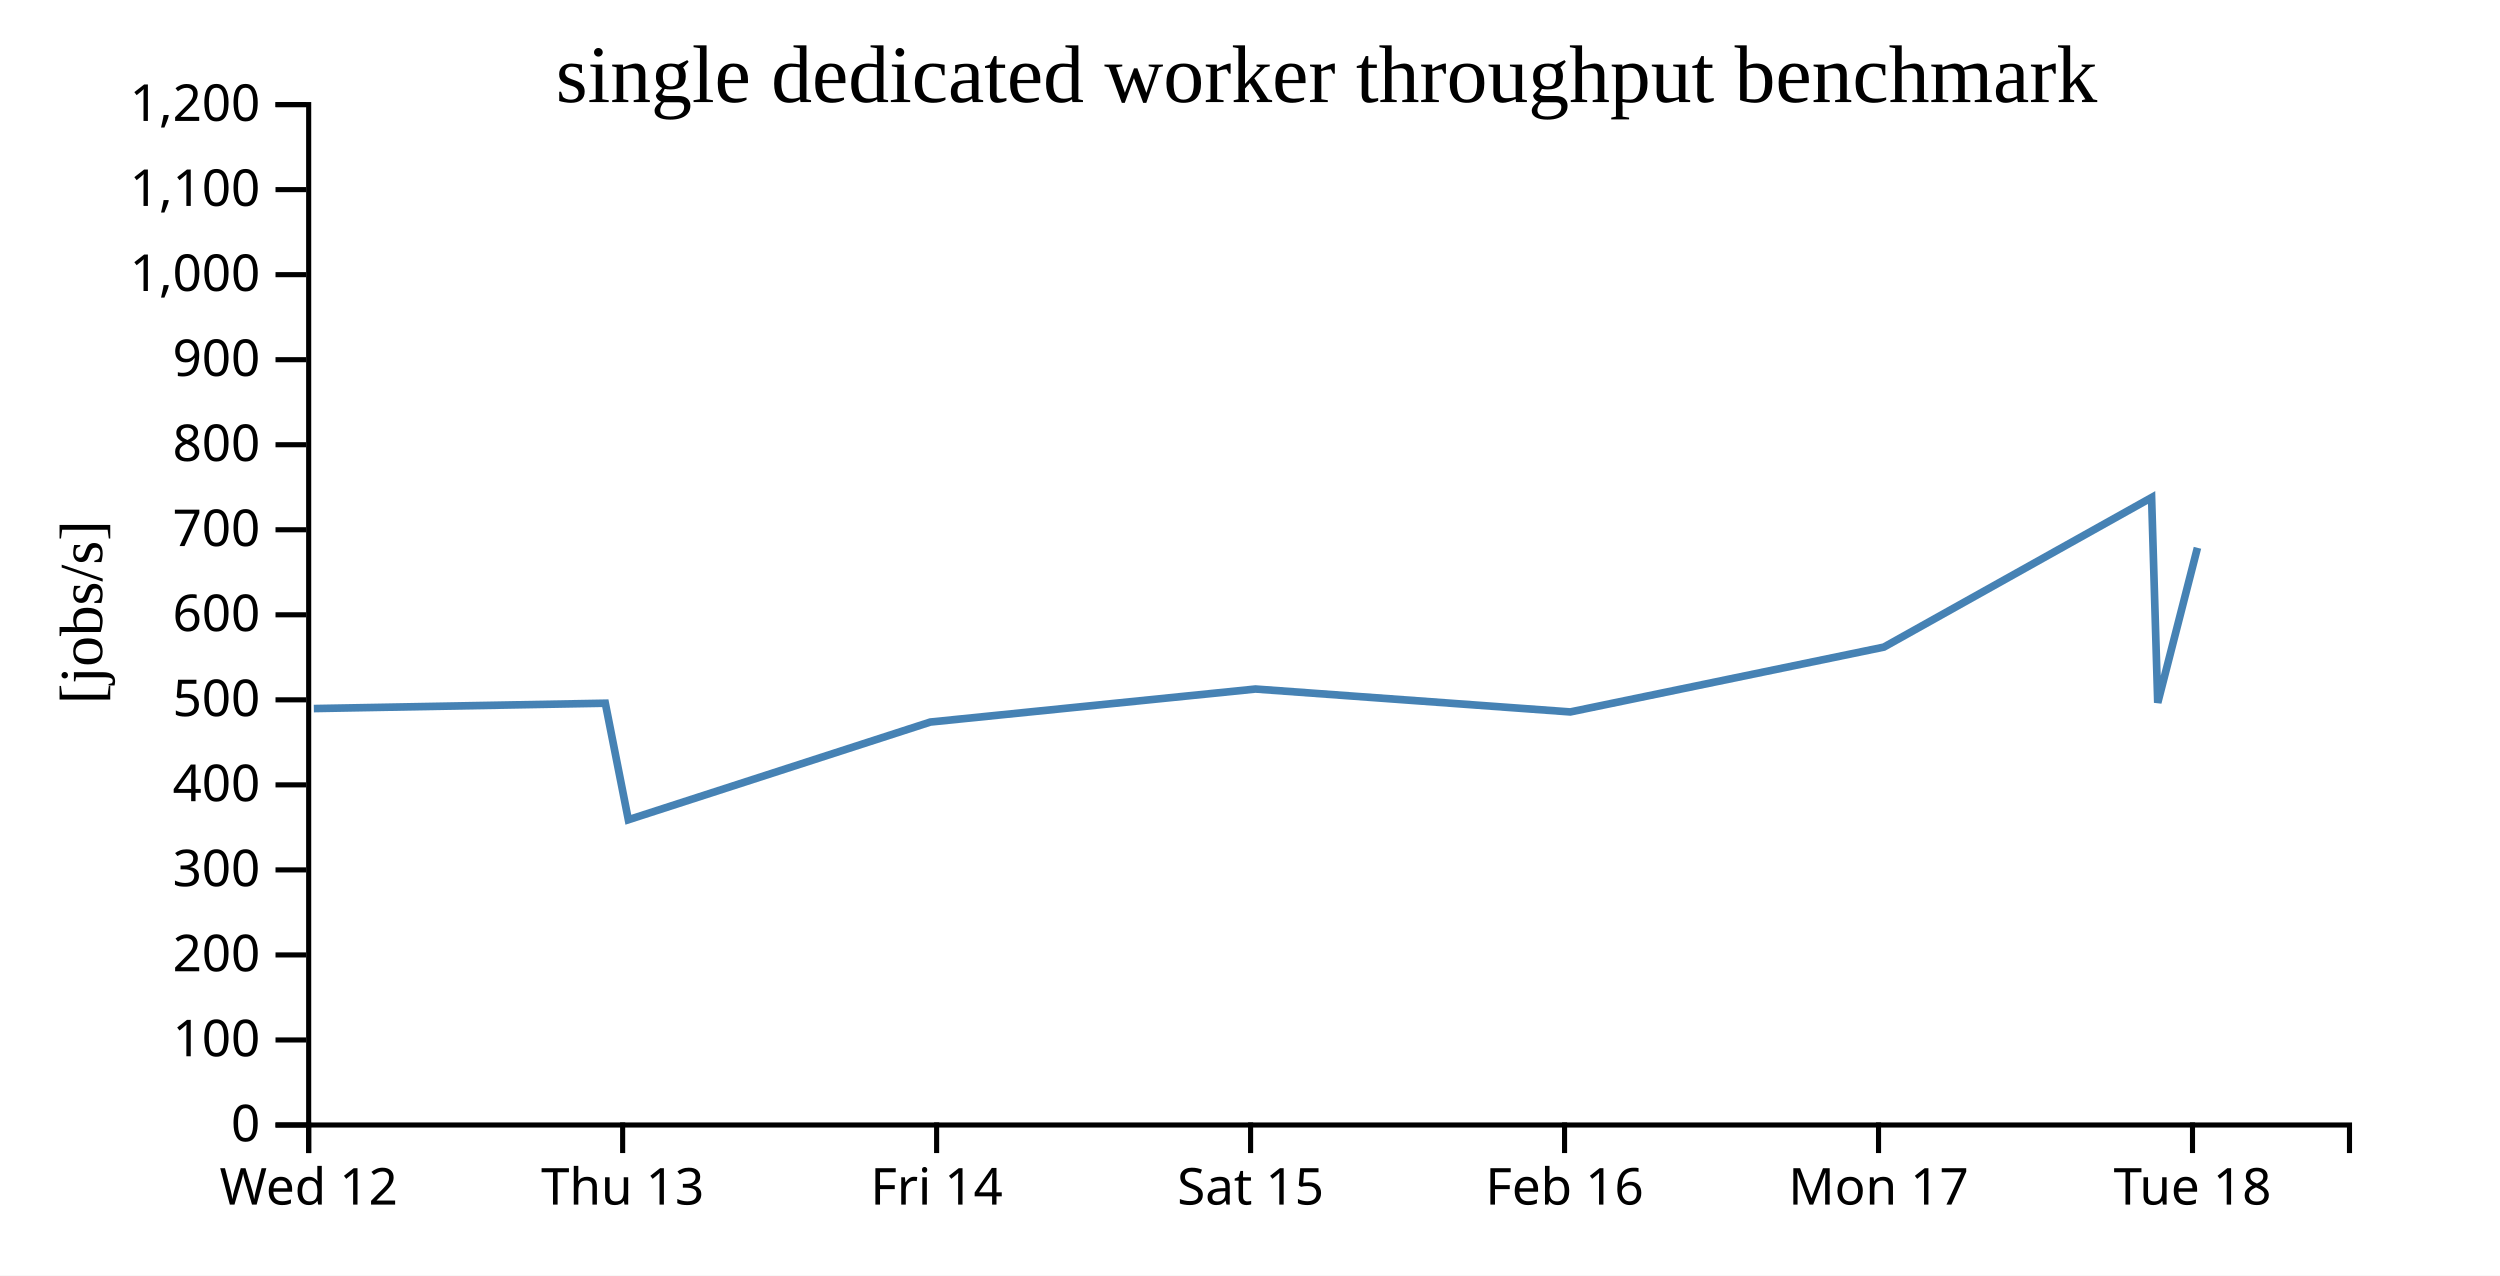
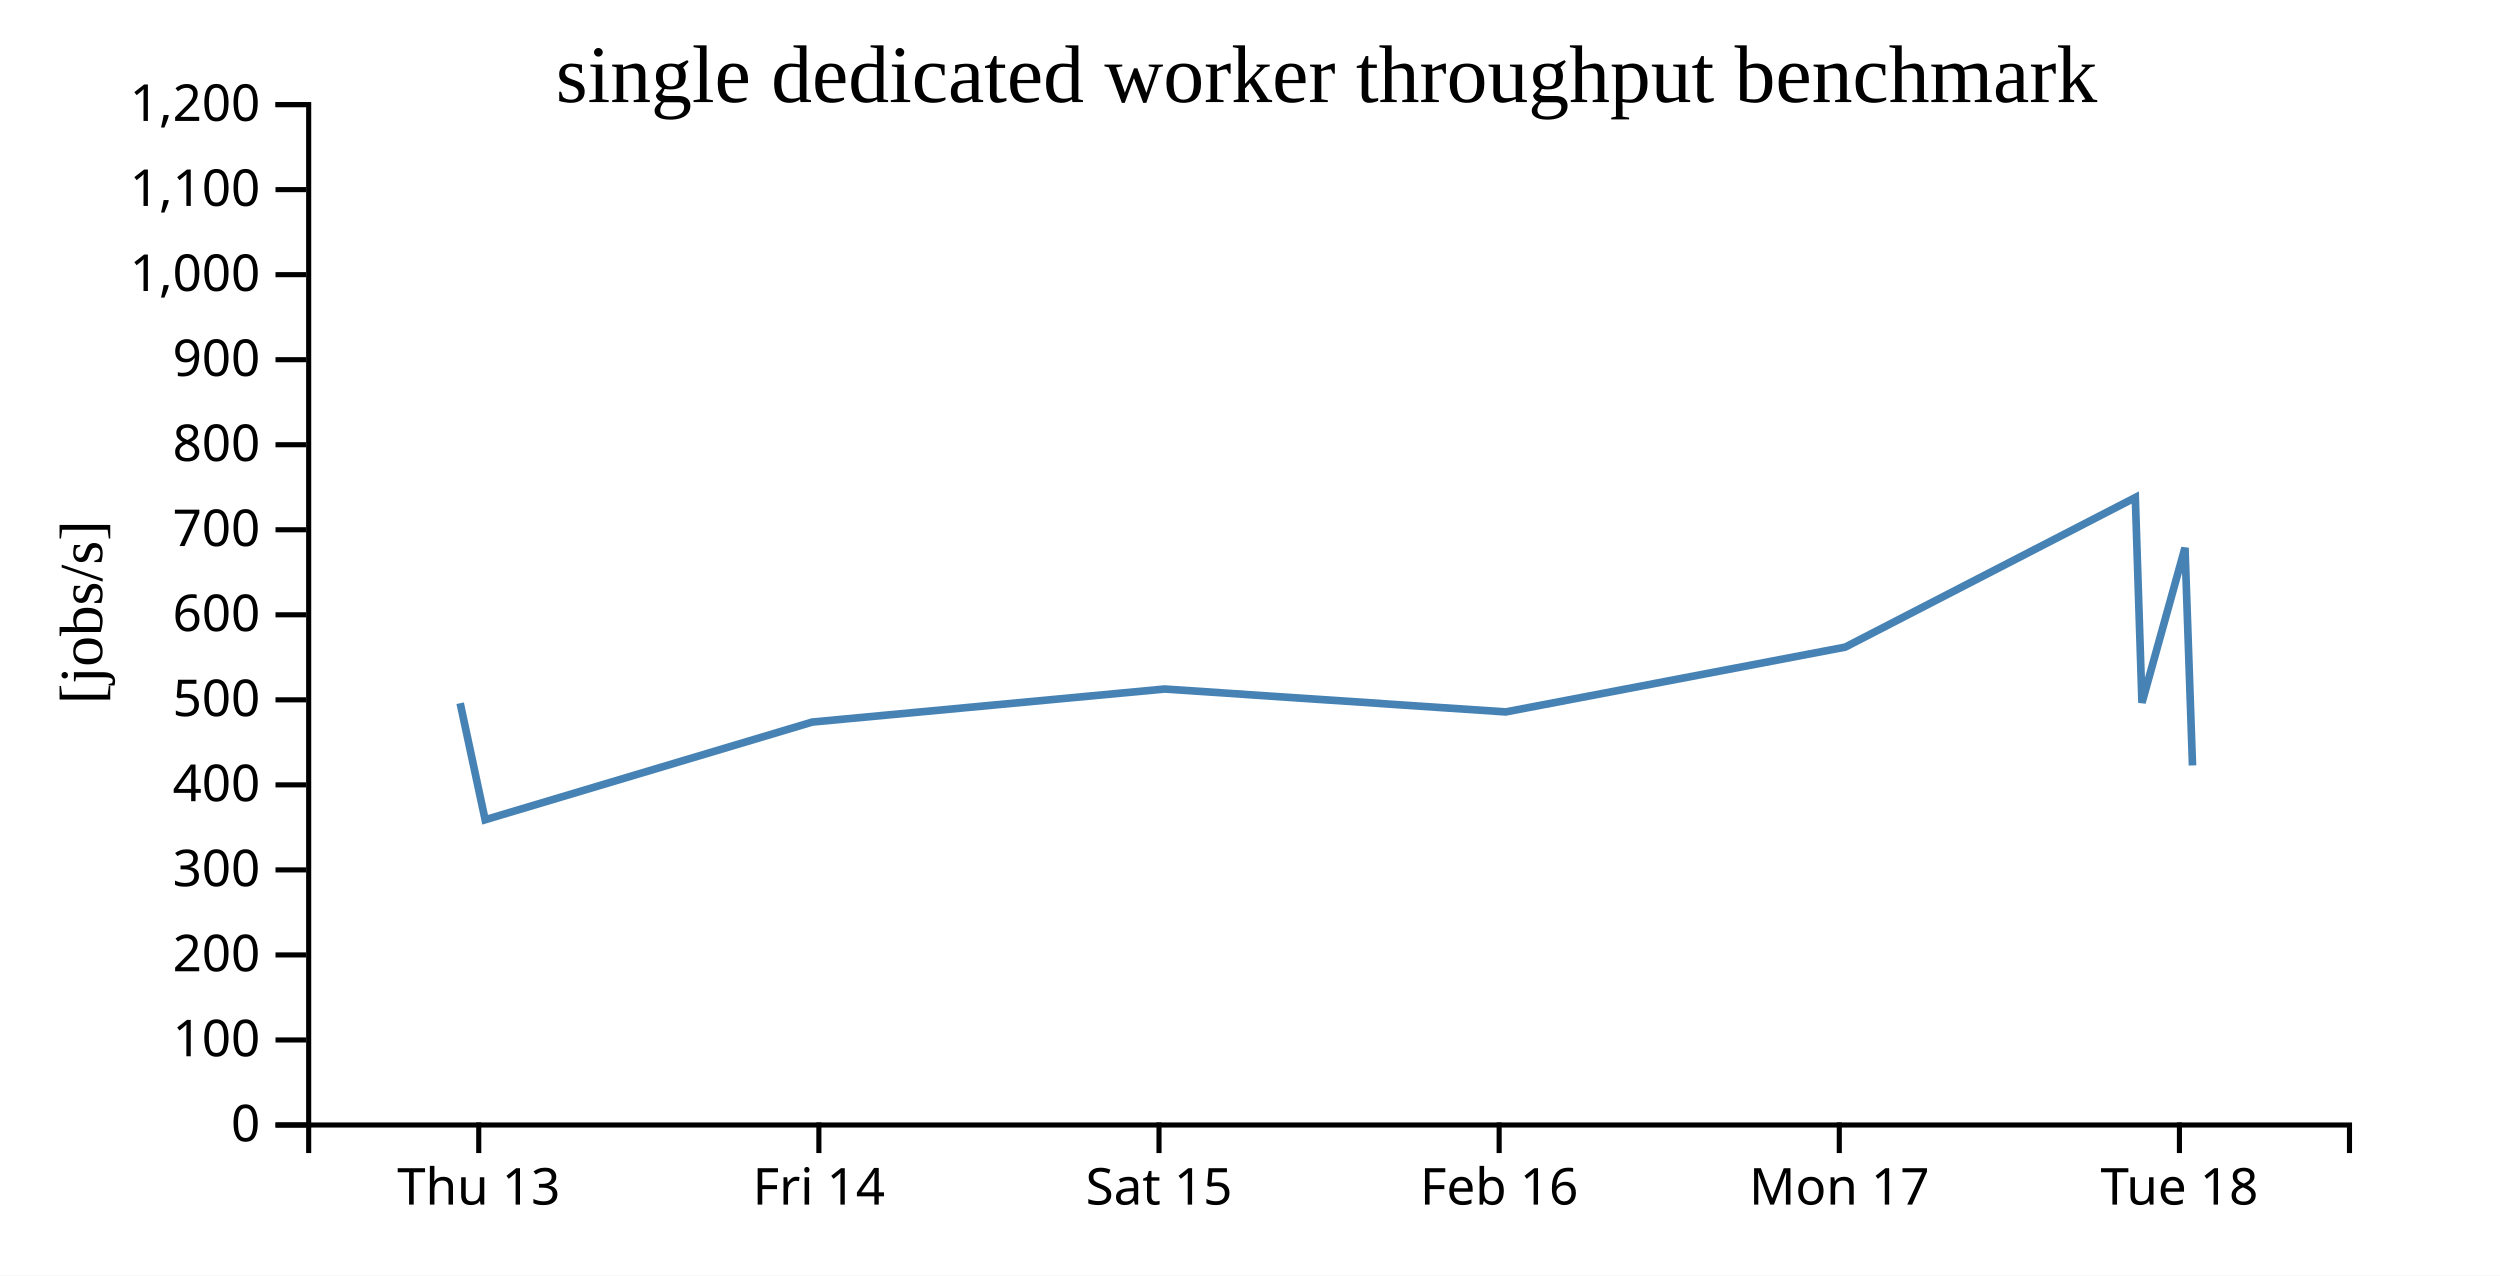
<svg xmlns="http://www.w3.org/2000/svg" width="490" height="250">
  <rect width="100%" height="100%" fill="white" />
  <g transform="translate(60,20)">
    <g transform="translate(0,200)" fill="none" font-size="10" font-family="sans-serif" text-anchor="middle">
      <path class="domain" stroke="currentColor" d="M0.5,6V0.5H400.5V6" />
-       <g class="tick" opacity="1" transform="translate(0.5,0)">
-         <line stroke="currentColor" y2="6" />
-         <text fill="currentColor" y="9" dy="0.71em">Wed 12</text>
-       </g>
-       <g class="tick" opacity="1" transform="translate(62.03846,0)">
+       <g class="tick" opacity="1" transform="translate(33.83333,0)">
        <line stroke="currentColor" y2="6" />
        <text fill="currentColor" y="9" dy="0.71em">Thu 13</text>
      </g>
-       <g class="tick" opacity="1" transform="translate(123.5769,0)">
+       <g class="tick" opacity="1" transform="translate(100.5,0)">
        <line stroke="currentColor" y2="6" />
        <text fill="currentColor" y="9" dy="0.71em">Fri 14</text>
      </g>
-       <g class="tick" opacity="1" transform="translate(185.1154,0)">
+       <g class="tick" opacity="1" transform="translate(167.1667,0)">
        <line stroke="currentColor" y2="6" />
        <text fill="currentColor" y="9" dy="0.71em">Sat 15</text>
      </g>
-       <g class="tick" opacity="1" transform="translate(246.6538,0)">
+       <g class="tick" opacity="1" transform="translate(233.8333,0)">
        <line stroke="currentColor" y2="6" />
        <text fill="currentColor" y="9" dy="0.71em">Feb 16</text>
      </g>
-       <g class="tick" opacity="1" transform="translate(308.1923,0)">
+       <g class="tick" opacity="1" transform="translate(300.5,0)">
        <line stroke="currentColor" y2="6" />
        <text fill="currentColor" y="9" dy="0.71em">Mon 17</text>
      </g>
-       <g class="tick" opacity="1" transform="translate(369.7308,0)">
+       <g class="tick" opacity="1" transform="translate(367.1667,0)">
        <line stroke="currentColor" y2="6" />
        <text fill="currentColor" y="9" dy="0.71em">Tue 18</text>
      </g>
    </g>
    <g fill="none" font-size="10" font-family="sans-serif" text-anchor="end">
      <path class="domain" stroke="currentColor" d="M-6,200.5H0.5V0.5H-6" />
      <g class="tick" opacity="1" transform="translate(0,200.5)">
        <line stroke="currentColor" x2="-6" />
        <text fill="currentColor" x="-9" dy="0.32em">0</text>
      </g>
      <g class="tick" opacity="1" transform="translate(0,183.8333)">
        <line stroke="currentColor" x2="-6" />
        <text fill="currentColor" x="-9" dy="0.32em">100</text>
      </g>
      <g class="tick" opacity="1" transform="translate(0,167.1667)">
        <line stroke="currentColor" x2="-6" />
        <text fill="currentColor" x="-9" dy="0.32em">200</text>
      </g>
      <g class="tick" opacity="1" transform="translate(0,150.5)">
        <line stroke="currentColor" x2="-6" />
        <text fill="currentColor" x="-9" dy="0.32em">300</text>
      </g>
      <g class="tick" opacity="1" transform="translate(0,133.8333)">
        <line stroke="currentColor" x2="-6" />
        <text fill="currentColor" x="-9" dy="0.32em">400</text>
      </g>
      <g class="tick" opacity="1" transform="translate(0,117.1667)">
        <line stroke="currentColor" x2="-6" />
        <text fill="currentColor" x="-9" dy="0.32em">500</text>
      </g>
      <g class="tick" opacity="1" transform="translate(0,100.5)">
        <line stroke="currentColor" x2="-6" />
        <text fill="currentColor" x="-9" dy="0.32em">600</text>
      </g>
      <g class="tick" opacity="1" transform="translate(0,83.83333)">
        <line stroke="currentColor" x2="-6" />
        <text fill="currentColor" x="-9" dy="0.32em">700</text>
      </g>
      <g class="tick" opacity="1" transform="translate(0,67.16667)">
        <line stroke="currentColor" x2="-6" />
        <text fill="currentColor" x="-9" dy="0.32em">800</text>
      </g>
      <g class="tick" opacity="1" transform="translate(0,50.5)">
        <line stroke="currentColor" x2="-6" />
        <text fill="currentColor" x="-9" dy="0.32em">900</text>
      </g>
      <g class="tick" opacity="1" transform="translate(0,33.83333)">
        <line stroke="currentColor" x2="-6" />
        <text fill="currentColor" x="-9" dy="0.32em">1,000</text>
      </g>
      <g class="tick" opacity="1" transform="translate(0,17.16667)">
        <line stroke="currentColor" x2="-6" />
        <text fill="currentColor" x="-9" dy="0.32em">1,100</text>
      </g>
      <g class="tick" opacity="1" transform="translate(0,0.5)">
        <line stroke="currentColor" x2="-6" />
        <text fill="currentColor" x="-9" dy="0.32em">1,200</text>
      </g>
    </g>
    <text text-anchor="middle" style="font-size: 12px" transform="rotate(-90)" y="-40" x="-100">[jobs/s]</text>
    <text text-anchor="middle" style="font-size: 16px" y="0" x="200">single dedicated worker throughput benchmark</text>
-     <path fill="none" stroke="steelblue" stroke-width="1.5" d="M1.512,118.88L58.64,117.83L63.158,140.671L122.346,121.521L186.071,115.049L247.782,119.539L309.239,106.831L361.713,77.514L362.916,117.74L370.7,87.37" />
+     <path fill="none" stroke="steelblue" stroke-width="1.5" d="M30.193,117.83L35.088,140.671L99.208,121.521L168.243,115.049L235.097,119.539L301.675,106.831L358.523,77.514L359.825,117.74L368.258,87.37L369.731,130.027" />
  </g>
</svg>
